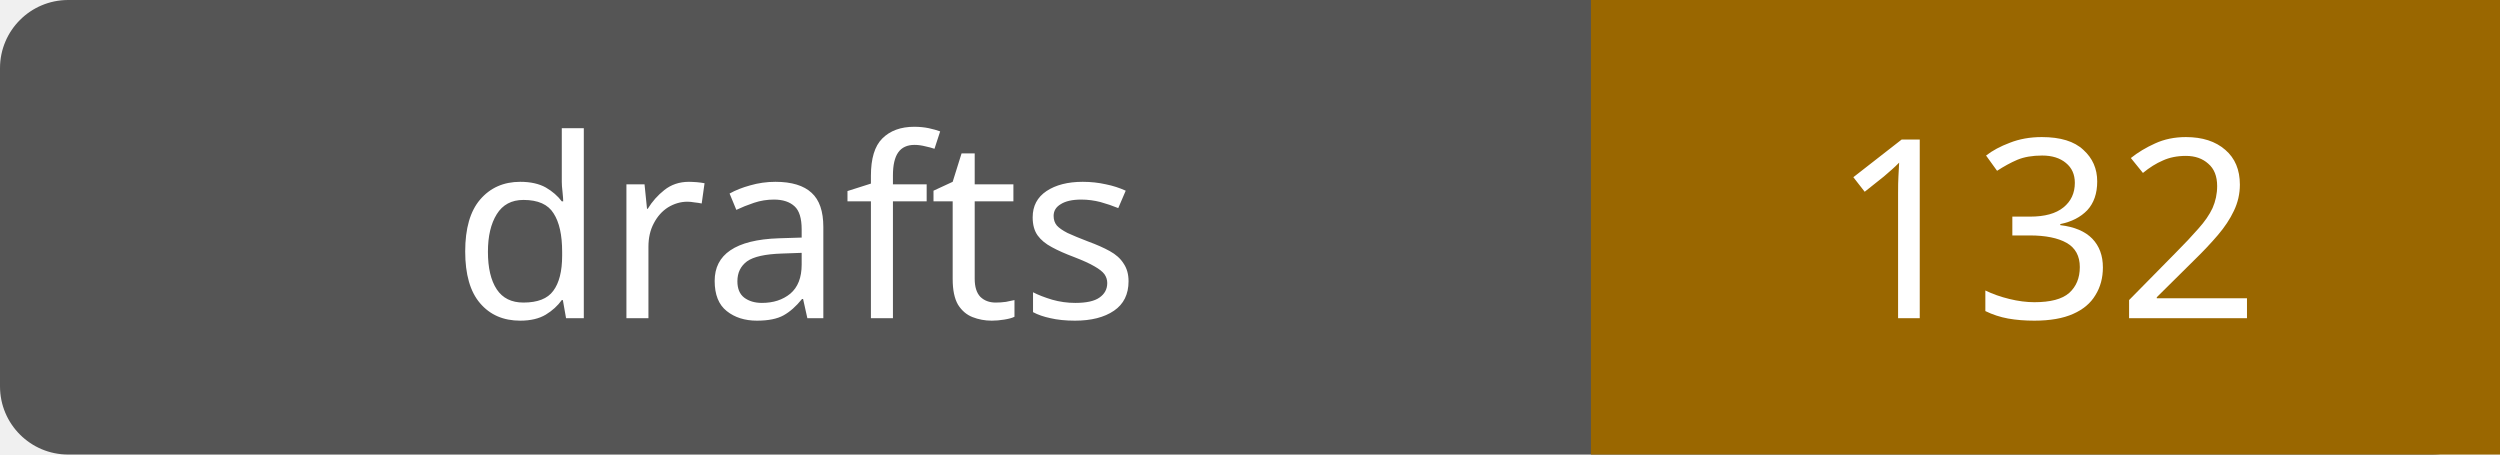
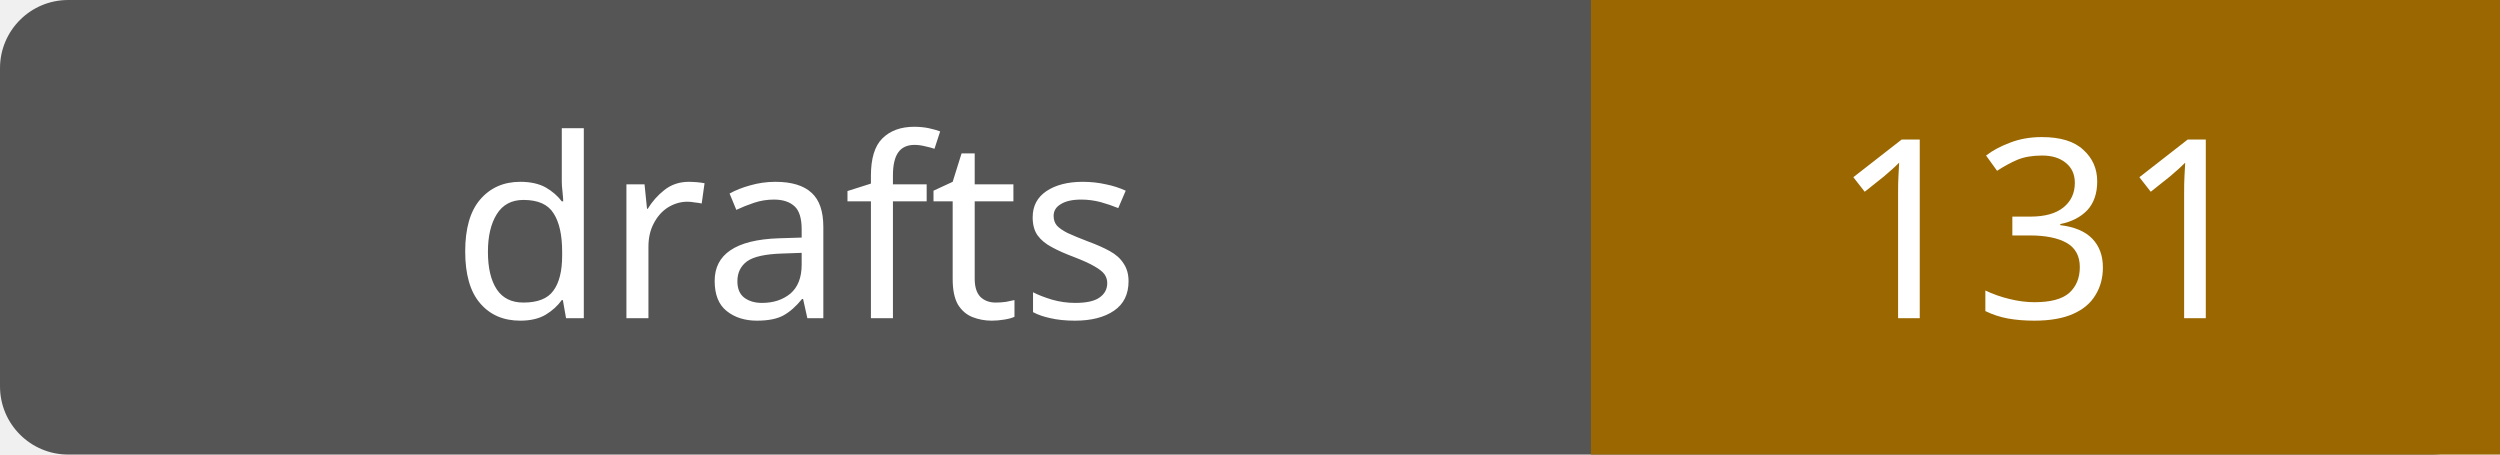
- <svg xmlns="http://www.w3.org/2000/svg" width="110" height="20" role="img" aria-label="drafts: 132">
+ <svg xmlns="http://www.w3.org/2000/svg" width="110" height="20" role="img" aria-label="drafts: 131">
  <rect width="110" height="20" rx="3" fill="#555" />
  <path fill="#9a6700" d="M70 0h40v20H70z" />
  <g fill="#fff" text-anchor="middle" font-family="Verdana,sans-serif" font-size="11">
    <text x="35.0" y="14">drafts</text>
-     <text x="90.0" y="14">132</text>
+     <text x="90.0" y="14">131</text>
  </g>
</svg>
